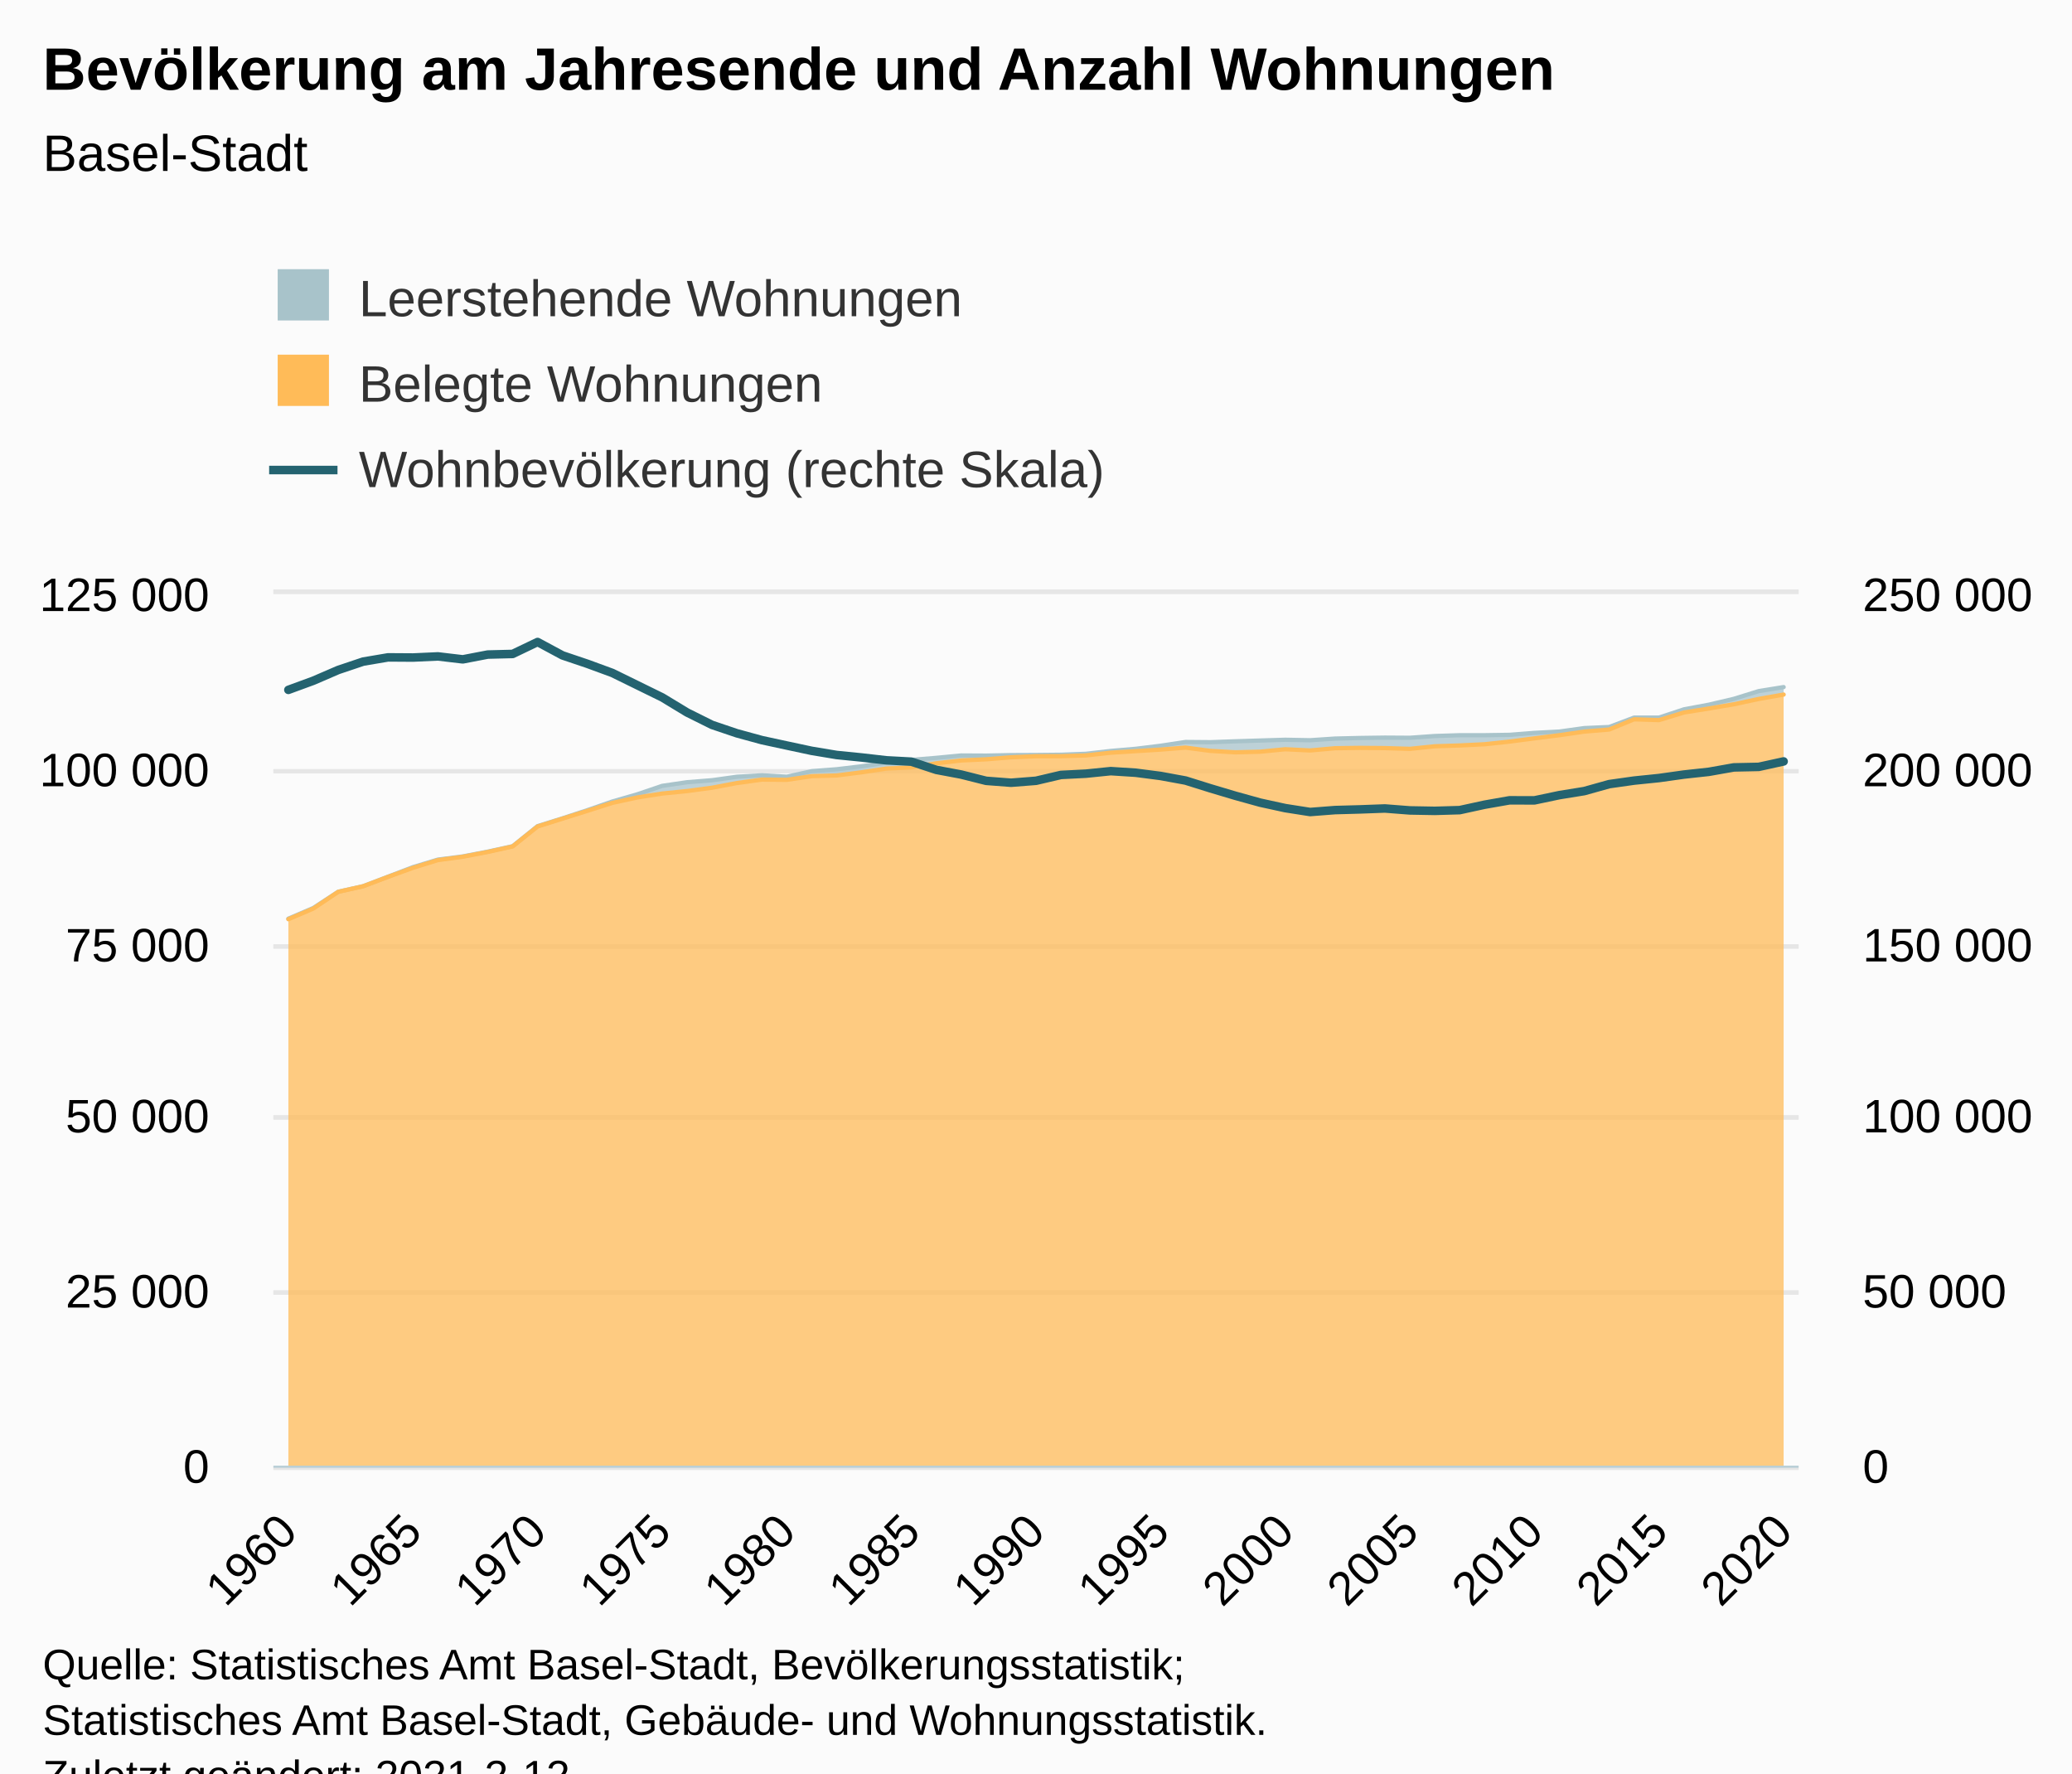
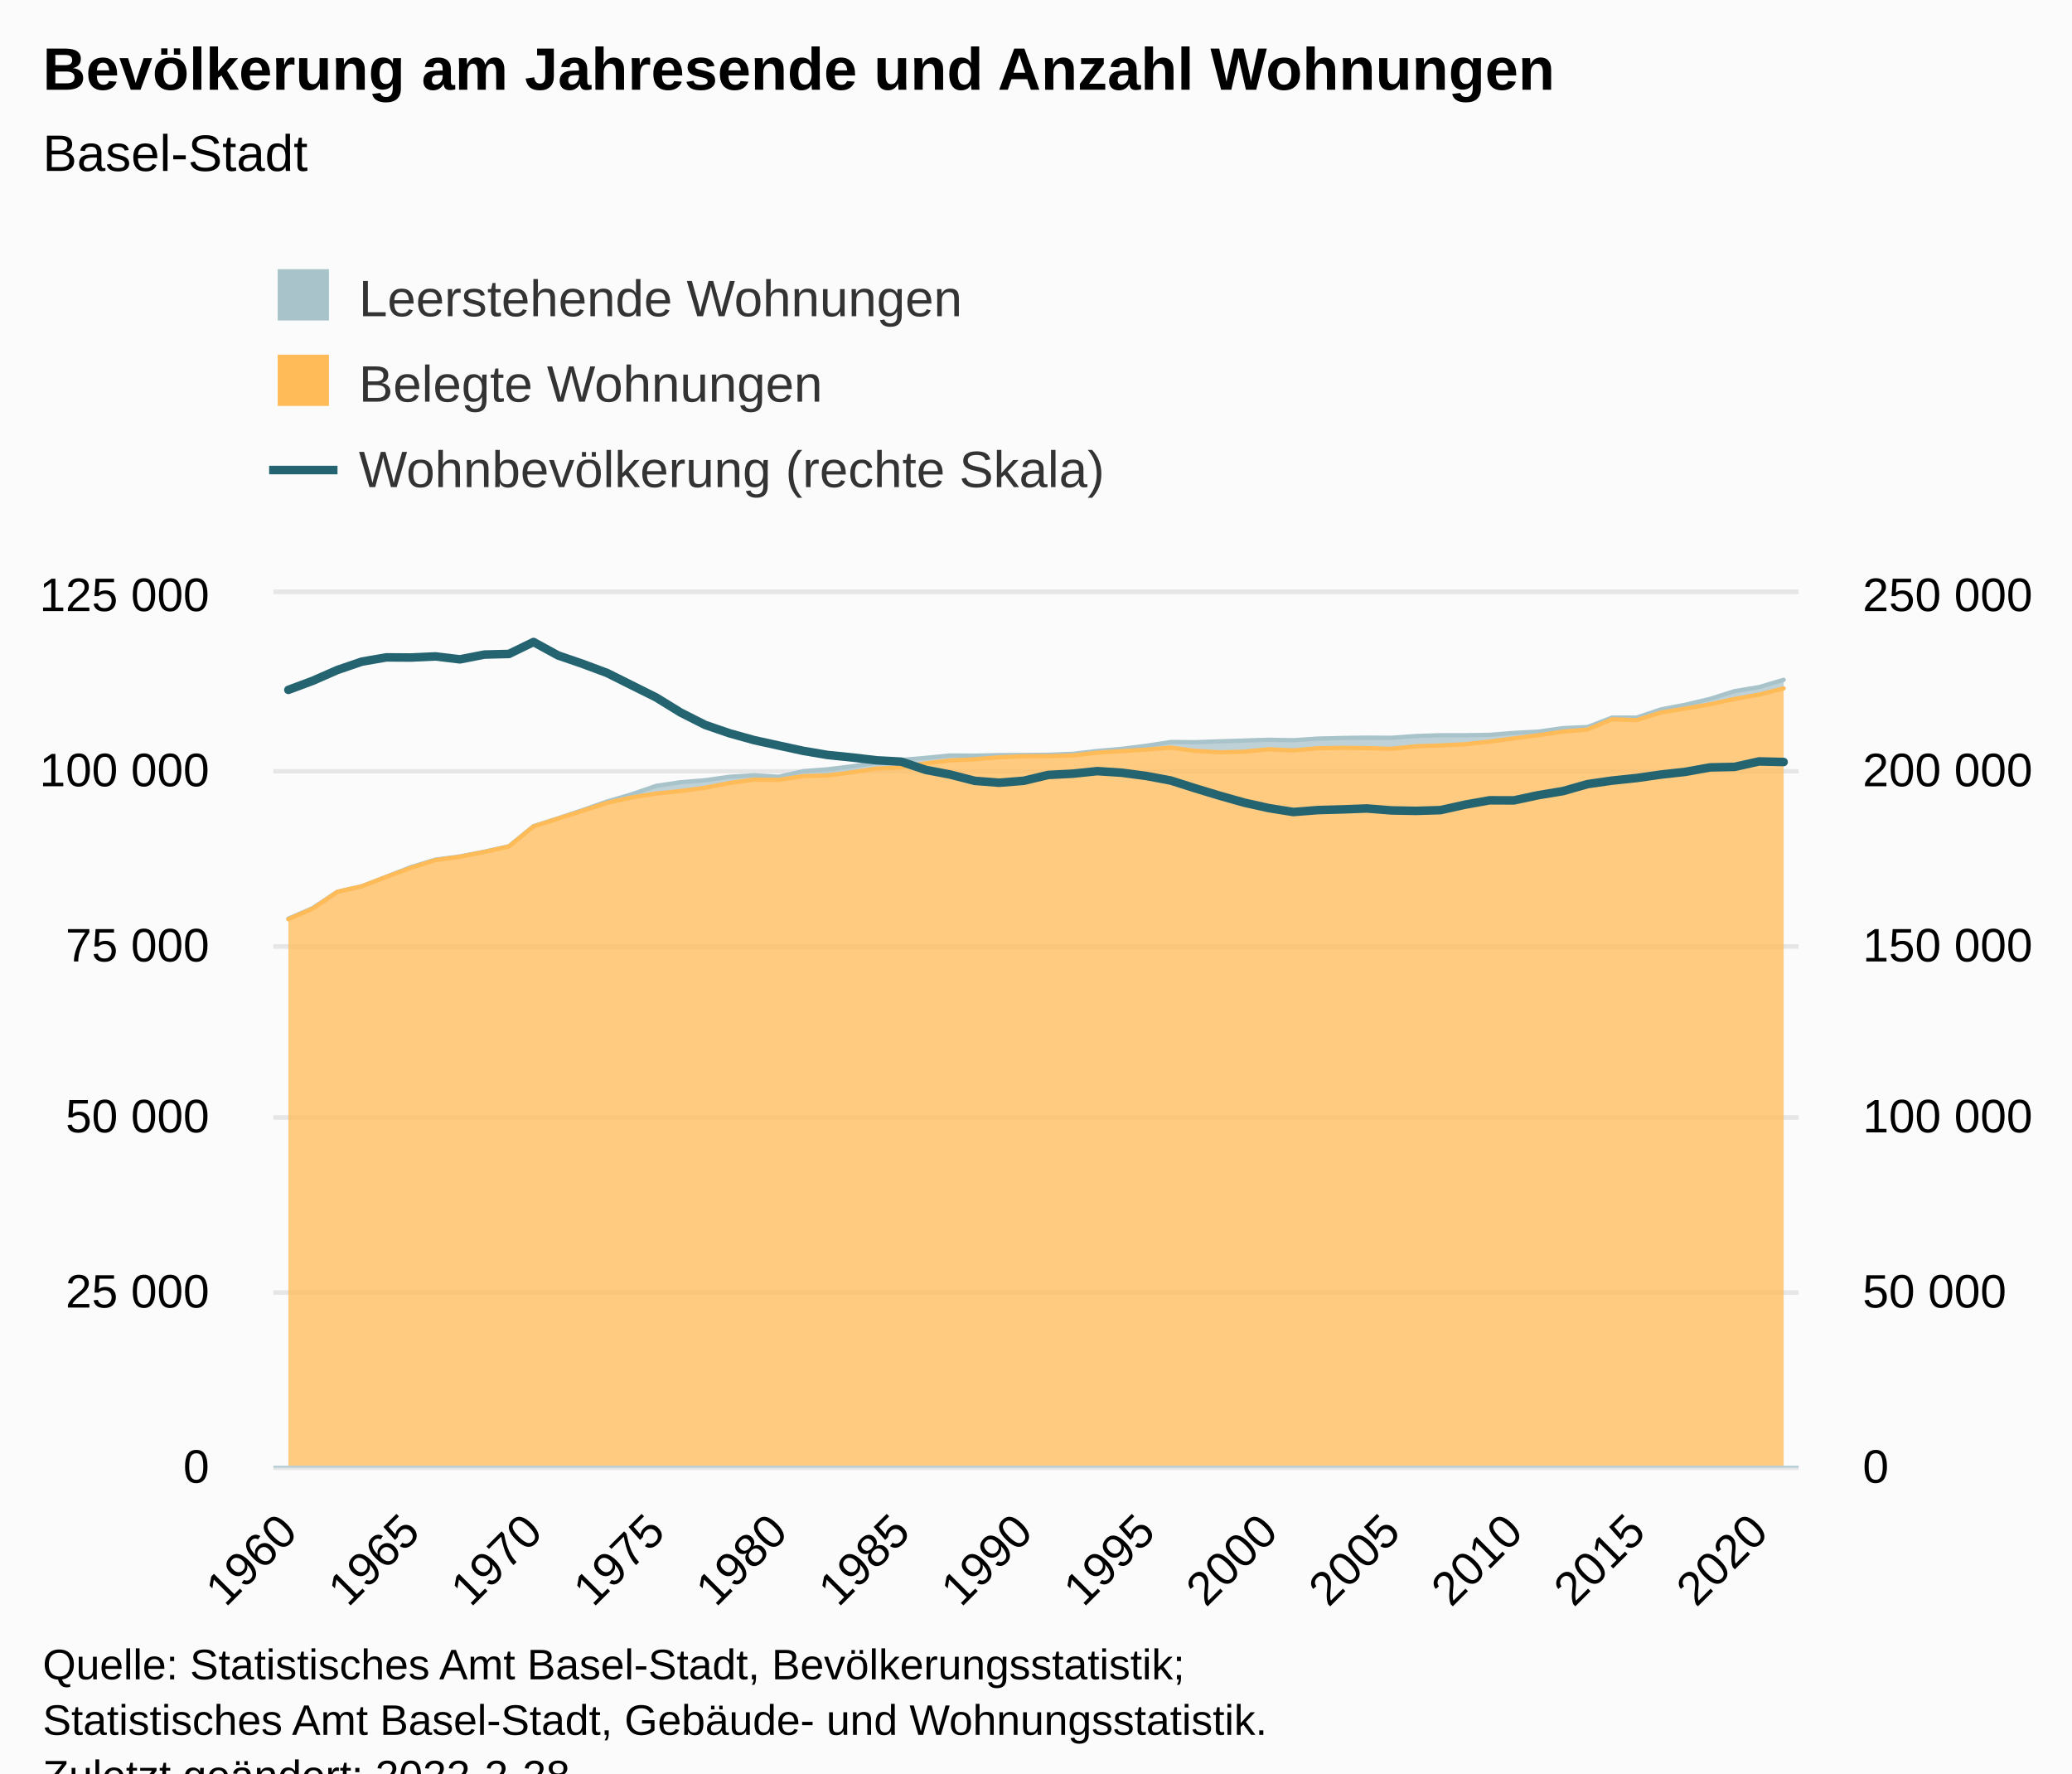
<svg xmlns="http://www.w3.org/2000/svg" version="1.1" class="highcharts-root" style="font-family:Arial;font-size:12px;" viewBox="0 0 485 415">
  <defs>
-     <clipPath id="highcharts-4iwrmv6-192-">
+     <clipPath id="highcharts-9cphc8f-195-">
      <rect x="0" y="0" width="357" height="204" fill="none" />
    </clipPath>
-     <clipPath id="highcharts-4iwrmv6-254-">
+     <clipPath id="highcharts-9cphc8f-258-">
      <rect x="0" y="0" width="357" height="204" fill="none" />
    </clipPath>
-     <clipPath id="highcharts-4iwrmv6-377-">
+     <clipPath id="highcharts-9cphc8f-383-">
      <rect x="0" y="0" width="357" height="204" fill="none" />
    </clipPath>
-     <clipPath id="highcharts-4iwrmv6-378-">
+     <clipPath id="highcharts-9cphc8f-384-">
      <rect x="64" y="139" width="357" height="204" fill="none" />
    </clipPath>
  </defs>
  <rect fill="#fbfbfb" class="highcharts-background" x="0" y="0" width="485" height="428" rx="0" ry="0" />
  <rect fill="none" class="highcharts-plot-background" x="64" y="139" width="357" height="204" />
  <g class="highcharts-pane-group" data-z-index="0" />
  <g class="highcharts-grid highcharts-xaxis-grid" data-z-index="1">
    <path fill="none" data-z-index="1" class="highcharts-grid-line" d="M 66.5 139 L 66.5 343" opacity="1" />
-     <path fill="none" data-z-index="1" class="highcharts-grid-line" d="M 96.5 139 L 96.5 343" opacity="1" />
-     <path fill="none" data-z-index="1" class="highcharts-grid-line" d="M 125.5 139 L 125.5 343" opacity="1" />
-     <path fill="none" data-z-index="1" class="highcharts-grid-line" d="M 154.5 139 L 154.5 343" opacity="1" />
-     <path fill="none" data-z-index="1" class="highcharts-grid-line" d="M 183.5 139 L 183.5 343" opacity="1" />
-     <path fill="none" data-z-index="1" class="highcharts-grid-line" d="M 212.5 139 L 212.5 343" opacity="1" />
-     <path fill="none" data-z-index="1" class="highcharts-grid-line" d="M 242.5 139 L 242.5 343" opacity="1" />
-     <path fill="none" data-z-index="1" class="highcharts-grid-line" d="M 271.5 139 L 271.5 343" opacity="1" />
-     <path fill="none" data-z-index="1" class="highcharts-grid-line" d="M 300.5 139 L 300.5 343" opacity="1" />
-     <path fill="none" data-z-index="1" class="highcharts-grid-line" d="M 329.5 139 L 329.5 343" opacity="1" />
-     <path fill="none" data-z-index="1" class="highcharts-grid-line" d="M 358.5 139 L 358.5 343" opacity="1" />
-     <path fill="none" data-z-index="1" class="highcharts-grid-line" d="M 387.5 139 L 387.5 343" opacity="1" />
-     <path fill="none" data-z-index="1" class="highcharts-grid-line" d="M 417.5 139 L 417.5 343" opacity="1" />
+     <path fill="none" data-z-index="1" class="highcharts-grid-line" d="M 95.5 139 L 95.5 343" opacity="1" />
+     <path fill="none" data-z-index="1" class="highcharts-grid-line" d="M 124.5 139 L 124.5 343" opacity="1" />
+     <path fill="none" data-z-index="1" class="highcharts-grid-line" d="M 153.5 139 L 153.5 343" opacity="1" />
+     <path fill="none" data-z-index="1" class="highcharts-grid-line" d="M 181.5 139 L 181.5 343" opacity="1" />
+     <path fill="none" data-z-index="1" class="highcharts-grid-line" d="M 210.5 139 L 210.5 343" opacity="1" />
+     <path fill="none" data-z-index="1" class="highcharts-grid-line" d="M 239.5 139 L 239.5 343" opacity="1" />
+     <path fill="none" data-z-index="1" class="highcharts-grid-line" d="M 267.5 139 L 267.5 343" opacity="1" />
+     <path fill="none" data-z-index="1" class="highcharts-grid-line" d="M 296.5 139 L 296.5 343" opacity="1" />
+     <path fill="none" data-z-index="1" class="highcharts-grid-line" d="M 325.5 139 L 325.5 343" opacity="1" />
+     <path fill="none" data-z-index="1" class="highcharts-grid-line" d="M 353.5 139 L 353.5 343" opacity="1" />
+     <path fill="none" data-z-index="1" class="highcharts-grid-line" d="M 382.5 139 L 382.5 343" opacity="1" />
+     <path fill="none" data-z-index="1" class="highcharts-grid-line" d="M 411.5 139 L 411.5 343" opacity="1" />
  </g>
  <g class="highcharts-grid highcharts-yaxis-grid" data-z-index="1">
    <path fill="none" stroke="#e6e6e6" stroke-width="1" data-z-index="1" class="highcharts-grid-line" d="M 64 343.5 L 421 343.5" opacity="1" />
    <path fill="none" stroke="#e6e6e6" stroke-width="1" data-z-index="1" class="highcharts-grid-line" d="M 64 302.5 L 421 302.5" opacity="1" />
    <path fill="none" stroke="#e6e6e6" stroke-width="1" data-z-index="1" class="highcharts-grid-line" d="M 64 261.5 L 421 261.5" opacity="1" />
    <path fill="none" stroke="#e6e6e6" stroke-width="1" data-z-index="1" class="highcharts-grid-line" d="M 64 221.5 L 421 221.5" opacity="1" />
    <path fill="none" stroke="#e6e6e6" stroke-width="1" data-z-index="1" class="highcharts-grid-line" d="M 64 180.5 L 421 180.5" opacity="1" />
    <path fill="none" stroke="#e6e6e6" stroke-width="1" data-z-index="1" class="highcharts-grid-line" d="M 64 138.5 L 421 138.5" opacity="1" />
  </g>
  <g class="highcharts-grid highcharts-yaxis-grid" data-z-index="1">
    <path fill="none" stroke="#e6e6e6" stroke-width="1" data-z-index="1" class="highcharts-grid-line" d="M 64 343.5 L 421 343.5" opacity="1" />
    <path fill="none" stroke="#e6e6e6" stroke-width="1" data-z-index="1" class="highcharts-grid-line" d="M 64 302.5 L 421 302.5" opacity="1" />
    <path fill="none" stroke="#e6e6e6" stroke-width="1" data-z-index="1" class="highcharts-grid-line" d="M 64 261.5 L 421 261.5" opacity="1" />
    <path fill="none" stroke="#e6e6e6" stroke-width="1" data-z-index="1" class="highcharts-grid-line" d="M 64 221.5 L 421 221.5" opacity="1" />
    <path fill="none" stroke="#e6e6e6" stroke-width="1" data-z-index="1" class="highcharts-grid-line" d="M 64 180.5 L 421 180.5" opacity="1" />
    <path fill="none" stroke="#e6e6e6" stroke-width="1" data-z-index="1" class="highcharts-grid-line" d="M 64 138.5 L 421 138.5" opacity="1" />
  </g>
  <rect fill="none" class="highcharts-plot-border" data-z-index="1" x="64" y="139" width="357" height="204" />
  <g class="highcharts-axis highcharts-xaxis" data-z-index="2">
    <path fill="none" class="highcharts-axis-line" stroke="#B9CFD7" stroke-width="0.5" data-z-index="7" d="M 64 343.25 L 421 343.25" />
  </g>
  <g class="highcharts-axis highcharts-yaxis" data-z-index="2">
    <path fill="none" class="highcharts-axis-line" data-z-index="7" d="M 64 139 L 64 343" />
  </g>
  <g class="highcharts-axis highcharts-yaxis" data-z-index="2">
    <path fill="none" class="highcharts-axis-line" data-z-index="7" d="M 421 139 L 421 343" />
  </g>
  <g class="highcharts-series-group" data-z-index="3">
-     <g class="highcharts-series highcharts-series-0 highcharts-area-series" data-z-index="0.1" opacity="1" transform="translate(64,139) scale(1 1)" clip-path="url(#highcharts-4iwrmv6-254-)">
-       <path fill="rgb(168,195,202)" fill-opacity="0.75" d="M 3.5 75.992 L 9.333 73.494 L 15.167 69.69 L 21 68.395 L 26.833 66.163 L 32.667 63.929 L 38.5 62.169 L 44.333 61.424 L 50.167 60.307 L 56 59.033 L 61.833 54.334 L 67.667 52.508 L 73.5 50.595 L 79.333 48.572 L 85.167 46.891 L 91 44.911 L 96.833 44.057 L 102.667 43.592 L 108.5 42.778 L 114.333 42.439 L 120.167 42.77 L 126 41.472 L 131.833 41.025 L 137.667 40.333 L 143.5 39.499 L 149.333 38.838 L 155.167 38.355 L 161 37.8 L 166.833 37.831 L 172.667 37.716 L 178.5 37.689 L 184.333 37.631 L 190.167 37.409 L 196 36.741 L 201.833 36.239 L 207.667 35.525 L 213.5 34.641 L 219.333 34.69 L 225.167 34.483 L 231 34.3 L 236.833 34.122 L 242.667 34.233 L 248.5 33.843 L 254.333 33.704 L 260.167 33.621 L 266 33.658 L 271.833 33.247 L 277.667 33.061 L 283.5 33.059 L 289.333 32.97 L 295.167 32.513 L 301 32.206 L 306.833 31.393 L 312.667 31.137 L 318.5 28.935 L 324.333 28.935 L 330.167 27.005 L 336 25.916 L 341.833 24.547 L 347.667 22.737 L 353.5 21.795 L 353.5 23.546 L 347.667 24.571 L 341.833 25.823 L 336 26.807 L 330.167 27.742 L 324.333 29.525 L 318.5 29.335 L 312.667 31.726 L 306.833 32.209 L 301 33.058 L 295.167 33.791 L 289.333 34.551 L 283.5 35.171 L 277.667 35.457 L 271.833 35.648 L 266 36.247 L 260.167 36.072 L 254.333 36.022 L 248.5 36.1 L 242.667 36.625 L 236.833 36.341 L 231 36.914 L 225.167 37.058 L 219.333 36.728 L 213.5 35.953 L 207.667 36.423 L 201.833 36.789 L 196 37.146 L 190.167 37.792 L 184.333 37.96 L 178.5 37.975 L 172.667 38.22 L 166.833 38.698 L 161 38.964 L 155.167 39.627 L 149.333 40.596 L 143.5 40.859 L 137.667 41.737 L 131.833 42.481 L 126 42.639 L 120.167 43.499 L 114.333 43.444 L 108.5 44.245 L 102.667 45.348 L 96.833 46.127 L 91 46.708 L 85.167 47.627 L 79.333 48.891 L 73.5 50.754 L 67.667 52.583 L 61.833 54.416 L 56 59.082 L 50.167 60.376 L 44.333 61.494 L 38.5 62.28 L 32.667 64.089 L 26.833 66.209 L 21 68.402 L 15.167 69.709 L 9.333 73.621 L 3.5 76.115" class="highcharts-area" data-z-index="0" />
-       <path fill="none" d="M 3.5 75.992 L 9.333 73.494 L 15.167 69.69 L 21 68.395 L 26.833 66.163 L 32.667 63.929 L 38.5 62.169 L 44.333 61.424 L 50.167 60.307 L 56 59.033 L 61.833 54.334 L 67.667 52.508 L 73.5 50.595 L 79.333 48.572 L 85.167 46.891 L 91 44.911 L 96.833 44.057 L 102.667 43.592 L 108.5 42.778 L 114.333 42.439 L 120.167 42.77 L 126 41.472 L 131.833 41.025 L 137.667 40.333 L 143.5 39.499 L 149.333 38.838 L 155.167 38.355 L 161 37.8 L 166.833 37.831 L 172.667 37.716 L 178.5 37.689 L 184.333 37.631 L 190.167 37.409 L 196 36.741 L 201.833 36.239 L 207.667 35.525 L 213.5 34.641 L 219.333 34.69 L 225.167 34.483 L 231 34.3 L 236.833 34.122 L 242.667 34.233 L 248.5 33.843 L 254.333 33.704 L 260.167 33.621 L 266 33.658 L 271.833 33.247 L 277.667 33.061 L 283.5 33.059 L 289.333 32.97 L 295.167 32.513 L 301 32.206 L 306.833 31.393 L 312.667 31.137 L 318.5 28.935 L 324.333 28.935 L 330.167 27.005 L 336 25.916 L 341.833 24.547 L 347.667 22.737 L 353.5 21.795" class="highcharts-graph" data-z-index="1" stroke="#A8C3CA" stroke-width="1" stroke-linejoin="round" stroke-linecap="round" />
+     <g class="highcharts-series highcharts-series-0 highcharts-area-series" data-z-index="0.1" opacity="1" transform="translate(64,139) scale(1 1)" clip-path="url(#highcharts-9cphc8f-258-)">
+       <path fill="rgb(168,195,202)" fill-opacity="0.75" d="M 3.5 75.992 L 9.238 73.494 L 14.975 69.69 L 20.713 68.395 L 26.451 66.163 L 32.189 63.929 L 37.926 62.169 L 43.664 61.424 L 49.402 60.307 L 55.139 59.033 L 60.877 54.334 L 66.615 52.508 L 72.352 50.595 L 78.09 48.572 L 83.828 46.891 L 89.566 44.911 L 95.303 44.057 L 101.041 43.592 L 106.779 42.778 L 112.516 42.439 L 118.254 42.77 L 123.992 41.472 L 129.73 41.025 L 135.467 40.333 L 141.205 39.499 L 146.943 38.838 L 152.68 38.355 L 158.418 37.8 L 164.156 37.831 L 169.893 37.716 L 175.631 37.689 L 181.369 37.631 L 187.107 37.409 L 192.844 36.741 L 198.582 36.239 L 204.32 35.525 L 210.057 34.641 L 215.795 34.69 L 221.533 34.483 L 227.27 34.3 L 233.008 34.122 L 238.746 34.233 L 244.484 33.843 L 250.221 33.704 L 255.959 33.621 L 261.697 33.658 L 267.434 33.247 L 273.172 33.061 L 278.91 33.059 L 284.648 32.97 L 290.385 32.513 L 296.123 32.206 L 301.861 31.393 L 307.598 31.137 L 313.336 28.935 L 319.074 28.935 L 324.811 27.005 L 330.549 25.916 L 336.287 24.547 L 342.025 22.737 L 347.762 21.795 L 353.5 20.092 L 353.5 22.107 L 347.762 23.546 L 342.025 24.571 L 336.287 25.823 L 330.549 26.807 L 324.811 27.742 L 319.074 29.525 L 313.336 29.335 L 307.598 31.726 L 301.861 32.209 L 296.123 33.058 L 290.385 33.791 L 284.648 34.551 L 278.91 35.171 L 273.172 35.457 L 267.434 35.648 L 261.697 36.247 L 255.959 36.072 L 250.221 36.022 L 244.484 36.1 L 238.746 36.625 L 233.008 36.341 L 227.27 36.914 L 221.533 37.058 L 215.795 36.728 L 210.057 35.953 L 204.32 36.423 L 198.582 36.789 L 192.844 37.146 L 187.107 37.792 L 181.369 37.96 L 175.631 37.975 L 169.893 38.22 L 164.156 38.698 L 158.418 38.964 L 152.68 39.627 L 146.943 40.596 L 141.205 40.859 L 135.467 41.737 L 129.73 42.481 L 123.992 42.639 L 118.254 43.499 L 112.516 43.444 L 106.779 44.245 L 101.041 45.348 L 95.303 46.127 L 89.566 46.708 L 83.828 47.627 L 78.09 48.891 L 72.352 50.754 L 66.615 52.583 L 60.877 54.416 L 55.139 59.082 L 49.402 60.376 L 43.664 61.494 L 37.926 62.28 L 32.189 64.089 L 26.451 66.209 L 20.713 68.402 L 14.975 69.709 L 9.238 73.621 L 3.5 76.115" class="highcharts-area" data-z-index="0" />
+       <path fill="none" d="M 3.5 75.992 L 9.238 73.494 L 14.975 69.69 L 20.713 68.395 L 26.451 66.163 L 32.189 63.929 L 37.926 62.169 L 43.664 61.424 L 49.402 60.307 L 55.139 59.033 L 60.877 54.334 L 66.615 52.508 L 72.352 50.595 L 78.09 48.572 L 83.828 46.891 L 89.566 44.911 L 95.303 44.057 L 101.041 43.592 L 106.779 42.778 L 112.516 42.439 L 118.254 42.77 L 123.992 41.472 L 129.73 41.025 L 135.467 40.333 L 141.205 39.499 L 146.943 38.838 L 152.68 38.355 L 158.418 37.8 L 164.156 37.831 L 169.893 37.716 L 175.631 37.689 L 181.369 37.631 L 187.107 37.409 L 192.844 36.741 L 198.582 36.239 L 204.32 35.525 L 210.057 34.641 L 215.795 34.69 L 221.533 34.483 L 227.27 34.3 L 233.008 34.122 L 238.746 34.233 L 244.484 33.843 L 250.221 33.704 L 255.959 33.621 L 261.697 33.658 L 267.434 33.247 L 273.172 33.061 L 278.91 33.059 L 284.648 32.97 L 290.385 32.513 L 296.123 32.206 L 301.861 31.393 L 307.598 31.137 L 313.336 28.935 L 319.074 28.935 L 324.811 27.005 L 330.549 25.916 L 336.287 24.547 L 342.025 22.737 L 347.762 21.795 L 353.5 20.092" class="highcharts-graph" data-z-index="1" stroke="#A8C3CA" stroke-width="1" stroke-linejoin="round" stroke-linecap="round" />
    </g>
    <g class="highcharts-markers highcharts-series-0 highcharts-area-series" data-z-index="0.1" opacity="1" transform="translate(64,139) scale(1 1)" clip-path="none" />
-     <g class="highcharts-series highcharts-series-1 highcharts-area-series" data-z-index="0.1" opacity="1" transform="translate(64,139) scale(1 1)" clip-path="url(#highcharts-4iwrmv6-254-)">
-       <path fill="rgb(255,187,88)" fill-opacity="0.75" d="M 3.5 76.115 L 9.333 73.621 L 15.167 69.709 L 21 68.402 L 26.833 66.209 L 32.667 64.089 L 38.5 62.28 L 44.333 61.494 L 50.167 60.376 L 56 59.082 L 61.833 54.416 L 67.667 52.583 L 73.5 50.754 L 79.333 48.891 L 85.167 47.627 L 91 46.708 L 96.833 46.127 L 102.667 45.348 L 108.5 44.245 L 114.333 43.444 L 120.167 43.499 L 126 42.639 L 131.833 42.481 L 137.667 41.737 L 143.5 40.859 L 149.333 40.596 L 155.167 39.627 L 161 38.964 L 166.833 38.698 L 172.667 38.22 L 178.5 37.975 L 184.333 37.96 L 190.167 37.792 L 196 37.146 L 201.833 36.789 L 207.667 36.423 L 213.5 35.953 L 219.333 36.728 L 225.167 37.058 L 231 36.914 L 236.833 36.341 L 242.667 36.625 L 248.5 36.1 L 254.333 36.022 L 260.167 36.072 L 266 36.247 L 271.833 35.648 L 277.667 35.457 L 283.5 35.171 L 289.333 34.551 L 295.167 33.791 L 301 33.058 L 306.833 32.209 L 312.667 31.726 L 318.5 29.335 L 324.333 29.525 L 330.167 27.742 L 336 26.807 L 341.833 25.823 L 347.667 24.571 L 353.5 23.546 L 353.5 204 L 347.667 204 L 341.833 204 L 336 204 L 330.167 204 L 324.333 204 L 318.5 204 L 312.667 204 L 306.833 204 L 301 204 L 295.167 204 L 289.333 204 L 283.5 204 L 277.667 204 L 271.833 204 L 266 204 L 260.167 204 L 254.333 204 L 248.5 204 L 242.667 204 L 236.833 204 L 231 204 L 225.167 204 L 219.333 204 L 213.5 204 L 207.667 204 L 201.833 204 L 196 204 L 190.167 204 L 184.333 204 L 178.5 204 L 172.667 204 L 166.833 204 L 161 204 L 155.167 204 L 149.333 204 L 143.5 204 L 137.667 204 L 131.833 204 L 126 204 L 120.167 204 L 114.333 204 L 108.5 204 L 102.667 204 L 96.833 204 L 91 204 L 85.167 204 L 79.333 204 L 73.5 204 L 67.667 204 L 61.833 204 L 56 204 L 50.167 204 L 44.333 204 L 38.5 204 L 32.667 204 L 26.833 204 L 21 204 L 15.167 204 L 9.333 204 L 3.5 204" class="highcharts-area" data-z-index="0" />
-       <path fill="none" d="M 3.5 76.115 L 9.333 73.621 L 15.167 69.709 L 21 68.402 L 26.833 66.209 L 32.667 64.089 L 38.5 62.28 L 44.333 61.494 L 50.167 60.376 L 56 59.082 L 61.833 54.416 L 67.667 52.583 L 73.5 50.754 L 79.333 48.891 L 85.167 47.627 L 91 46.708 L 96.833 46.127 L 102.667 45.348 L 108.5 44.245 L 114.333 43.444 L 120.167 43.499 L 126 42.639 L 131.833 42.481 L 137.667 41.737 L 143.5 40.859 L 149.333 40.596 L 155.167 39.627 L 161 38.964 L 166.833 38.698 L 172.667 38.22 L 178.5 37.975 L 184.333 37.96 L 190.167 37.792 L 196 37.146 L 201.833 36.789 L 207.667 36.423 L 213.5 35.953 L 219.333 36.728 L 225.167 37.058 L 231 36.914 L 236.833 36.341 L 242.667 36.625 L 248.5 36.1 L 254.333 36.022 L 260.167 36.072 L 266 36.247 L 271.833 35.648 L 277.667 35.457 L 283.5 35.171 L 289.333 34.551 L 295.167 33.791 L 301 33.058 L 306.833 32.209 L 312.667 31.726 L 318.5 29.335 L 324.333 29.525 L 330.167 27.742 L 336 26.807 L 341.833 25.823 L 347.667 24.571 L 353.5 23.546" class="highcharts-graph" data-z-index="1" stroke="#FFBB58" stroke-width="1" stroke-linejoin="round" stroke-linecap="round" />
+     <g class="highcharts-series highcharts-series-1 highcharts-area-series" data-z-index="0.1" opacity="1" transform="translate(64,139) scale(1 1)" clip-path="url(#highcharts-9cphc8f-258-)">
+       <path fill="rgb(255,187,88)" fill-opacity="0.75" d="M 3.5 76.115 L 9.238 73.621 L 14.975 69.709 L 20.713 68.402 L 26.451 66.209 L 32.189 64.089 L 37.926 62.28 L 43.664 61.494 L 49.402 60.376 L 55.139 59.082 L 60.877 54.416 L 66.615 52.583 L 72.352 50.754 L 78.09 48.891 L 83.828 47.627 L 89.566 46.708 L 95.303 46.127 L 101.041 45.348 L 106.779 44.245 L 112.516 43.444 L 118.254 43.499 L 123.992 42.639 L 129.73 42.481 L 135.467 41.737 L 141.205 40.859 L 146.943 40.596 L 152.68 39.627 L 158.418 38.964 L 164.156 38.698 L 169.893 38.22 L 175.631 37.975 L 181.369 37.96 L 187.107 37.792 L 192.844 37.146 L 198.582 36.789 L 204.32 36.423 L 210.057 35.953 L 215.795 36.728 L 221.533 37.058 L 227.27 36.914 L 233.008 36.341 L 238.746 36.625 L 244.484 36.1 L 250.221 36.022 L 255.959 36.072 L 261.697 36.247 L 267.434 35.648 L 273.172 35.457 L 278.91 35.171 L 284.648 34.551 L 290.385 33.791 L 296.123 33.058 L 301.861 32.209 L 307.598 31.726 L 313.336 29.335 L 319.074 29.525 L 324.811 27.742 L 330.549 26.807 L 336.287 25.823 L 342.025 24.571 L 347.762 23.546 L 353.5 22.107 L 353.5 204 L 347.762 204 L 342.025 204 L 336.287 204 L 330.549 204 L 324.811 204 L 319.074 204 L 313.336 204 L 307.598 204 L 301.861 204 L 296.123 204 L 290.385 204 L 284.648 204 L 278.91 204 L 273.172 204 L 267.434 204 L 261.697 204 L 255.959 204 L 250.221 204 L 244.484 204 L 238.746 204 L 233.008 204 L 227.27 204 L 221.533 204 L 215.795 204 L 210.057 204 L 204.32 204 L 198.582 204 L 192.844 204 L 187.107 204 L 181.369 204 L 175.631 204 L 169.893 204 L 164.156 204 L 158.418 204 L 152.68 204 L 146.943 204 L 141.205 204 L 135.467 204 L 129.73 204 L 123.992 204 L 118.254 204 L 112.516 204 L 106.779 204 L 101.041 204 L 95.303 204 L 89.566 204 L 83.828 204 L 78.09 204 L 72.352 204 L 66.615 204 L 60.877 204 L 55.139 204 L 49.402 204 L 43.664 204 L 37.926 204 L 32.189 204 L 26.451 204 L 20.713 204 L 14.975 204 L 9.238 204 L 3.5 204" class="highcharts-area" data-z-index="0" />
+       <path fill="none" d="M 3.5 76.115 L 9.238 73.621 L 14.975 69.709 L 20.713 68.402 L 26.451 66.209 L 32.189 64.089 L 37.926 62.28 L 43.664 61.494 L 49.402 60.376 L 55.139 59.082 L 60.877 54.416 L 66.615 52.583 L 72.352 50.754 L 78.09 48.891 L 83.828 47.627 L 89.566 46.708 L 95.303 46.127 L 101.041 45.348 L 106.779 44.245 L 112.516 43.444 L 118.254 43.499 L 123.992 42.639 L 129.73 42.481 L 135.467 41.737 L 141.205 40.859 L 146.943 40.596 L 152.68 39.627 L 158.418 38.964 L 164.156 38.698 L 169.893 38.22 L 175.631 37.975 L 181.369 37.96 L 187.107 37.792 L 192.844 37.146 L 198.582 36.789 L 204.32 36.423 L 210.057 35.953 L 215.795 36.728 L 221.533 37.058 L 227.27 36.914 L 233.008 36.341 L 238.746 36.625 L 244.484 36.1 L 250.221 36.022 L 255.959 36.072 L 261.697 36.247 L 267.434 35.648 L 273.172 35.457 L 278.91 35.171 L 284.648 34.551 L 290.385 33.791 L 296.123 33.058 L 301.861 32.209 L 307.598 31.726 L 313.336 29.335 L 319.074 29.525 L 324.811 27.742 L 330.549 26.807 L 336.287 25.823 L 342.025 24.571 L 347.762 23.546 L 353.5 22.107" class="highcharts-graph" data-z-index="1" stroke="#FFBB58" stroke-width="1" stroke-linejoin="round" stroke-linecap="round" />
    </g>
    <g class="highcharts-markers highcharts-series-1 highcharts-area-series" data-z-index="0.1" opacity="1" transform="translate(64,139) scale(1 1)" clip-path="none" />
-     <g class="highcharts-series highcharts-series-2 highcharts-line-series" data-z-index="0.1" opacity="1" transform="translate(64,139) scale(1 1)" clip-path="url(#highcharts-4iwrmv6-377-)">
-       <path fill="none" d="M 3.5 22.449 L 9.333 20.309 L 15.167 17.793 L 21 15.831 L 26.833 14.843 L 32.667 14.881 L 38.5 14.614 L 44.333 15.304 L 50.167 14.185 L 56 14.039 L 61.833 11.245 L 67.667 14.379 L 73.5 16.348 L 79.333 18.488 L 85.167 21.349 L 91 24.207 L 96.833 27.741 L 102.667 30.644 L 108.5 32.614 L 114.333 34.208 L 120.167 35.469 L 126 36.715 L 131.833 37.684 L 137.667 38.267 L 143.5 38.933 L 149.333 39.247 L 155.167 41.169 L 161 42.266 L 166.833 43.734 L 172.667 44.179 L 178.5 43.722 L 184.333 42.355 L 190.167 42.06 L 196 41.464 L 201.833 41.837 L 207.667 42.594 L 213.5 43.665 L 219.333 45.49 L 225.167 47.229 L 231 48.845 L 236.833 50.118 L 242.667 51.033 L 248.5 50.58 L 254.333 50.418 L 260.167 50.203 L 266 50.657 L 271.833 50.762 L 277.667 50.592 L 283.5 49.322 L 289.333 48.295 L 295.167 48.308 L 301 47.08 L 306.833 46.137 L 312.667 44.505 L 318.5 43.68 L 324.333 43.082 L 330.167 42.264 L 336 41.626 L 341.833 40.591 L 347.667 40.468 L 353.5 39.192" class="highcharts-graph" data-z-index="1" stroke="#246370" stroke-width="2" stroke-linejoin="round" stroke-linecap="round" />
+     <g class="highcharts-series highcharts-series-2 highcharts-line-series" data-z-index="0.1" opacity="1" transform="translate(64,139) scale(1 1)" clip-path="url(#highcharts-9cphc8f-383-)">
+       <path fill="none" d="M 3.5 22.449 L 9.238 20.309 L 14.975 17.793 L 20.713 15.831 L 26.451 14.843 L 32.189 14.881 L 37.926 14.614 L 43.664 15.304 L 49.402 14.185 L 55.139 14.039 L 60.877 11.245 L 66.615 14.379 L 72.352 16.348 L 78.09 18.488 L 83.828 21.349 L 89.566 24.207 L 95.303 27.741 L 101.041 30.644 L 106.779 32.614 L 112.516 34.208 L 118.254 35.469 L 123.992 36.715 L 129.73 37.684 L 135.467 38.267 L 141.205 38.933 L 146.943 39.247 L 152.68 41.169 L 158.418 42.266 L 164.156 43.734 L 169.893 44.179 L 175.631 43.722 L 181.369 42.355 L 187.107 42.06 L 192.844 41.464 L 198.582 41.837 L 204.32 42.594 L 210.057 43.665 L 215.795 45.49 L 221.533 47.229 L 227.27 48.845 L 233.008 50.118 L 238.746 51.033 L 244.484 50.58 L 250.221 50.418 L 255.959 50.203 L 261.697 50.657 L 267.434 50.762 L 273.172 50.592 L 278.91 49.322 L 284.648 48.295 L 290.385 48.308 L 296.123 47.08 L 301.861 46.137 L 307.598 44.505 L 313.336 43.68 L 319.074 43.082 L 324.811 42.264 L 330.549 41.626 L 336.287 40.591 L 342.025 40.468 L 347.762 39.192 L 353.5 39.327" class="highcharts-graph" data-z-index="1" stroke="#246370" stroke-width="2" stroke-linejoin="round" stroke-linecap="round" />
    </g>
    <g class="highcharts-markers highcharts-series-2 highcharts-line-series" data-z-index="0.1" opacity="1" transform="translate(64,139) scale(1 1)" clip-path="none" />
  </g>
  <text x="10" text-anchor="start" class="highcharts-title" data-z-index="4" style="color:#000000;font-size:14px;font-weight:bold;fill:#000000;" y="21">
    <tspan>Bevölkerung am Jahresende und Anzahl Wohnungen</tspan>
  </text>
  <text x="10" text-anchor="start" class="highcharts-subtitle" data-z-index="4" style="color:#000000;font-size:12px;font-weight:normal;fill:#000000;" y="40">
    <tspan>Basel-Stadt</tspan>
  </text>
  <text x="10" text-anchor="start" class="highcharts-caption" data-z-index="4" style="color:#666666;fill:#666666;" y="390" />
  <g class="highcharts-legend" data-z-index="7" transform="translate(55,56)">
    <rect fill="none" class="highcharts-legend-box" rx="0" ry="0" x="0" y="0" width="496" height="71" visibility="visible" />
    <g data-z-index="1">
      <g>
        <g class="highcharts-legend-item highcharts-area-series highcharts-color-undefined highcharts-series-0" data-z-index="1" transform="translate(8,3)">
          <text x="21" style="color:#333333;cursor:pointer;font-size:12px;font-weight:normal;fill:#333333;" text-anchor="start" data-z-index="2" y="15">
            <tspan>Leerstehende Wohnungen</tspan>
          </text>
          <rect x="2" y="4" width="12" height="12" fill="#A8C3CA" class="highcharts-point" data-z-index="3" />
        </g>
        <g class="highcharts-legend-item highcharts-area-series highcharts-color-undefined highcharts-series-1" data-z-index="1" transform="translate(8,23)">
          <text x="21" y="15" style="color:#333333;cursor:pointer;font-size:12px;font-weight:normal;fill:#333333;" text-anchor="start" data-z-index="2">
            <tspan>Belegte Wohnungen</tspan>
          </text>
          <rect x="2" y="4" width="12" height="12" fill="#FFBB58" class="highcharts-point" data-z-index="3" />
        </g>
        <g class="highcharts-legend-item highcharts-line-series highcharts-color-undefined highcharts-series-2" data-z-index="1" transform="translate(8,43)">
          <path fill="none" d="M 0 11 L 16 11" class="highcharts-graph" stroke="#246370" stroke-width="2" />
          <text x="21" y="15" style="color:#333333;cursor:pointer;font-size:12px;font-weight:normal;fill:#333333;" text-anchor="start" data-z-index="2">
            <tspan>Wohnbevölkerung (rechte Skala)</tspan>
          </text>
        </g>
      </g>
    </g>
  </g>
  <g class="highcharts-axis-labels highcharts-xaxis-labels" data-z-index="7">
    <text x="70.093" style="color:#000000;cursor:default;font-size:11px;fill:#000000;" text-anchor="end" transform="translate(0,0) rotate(-45 70.09272 359)" y="359" opacity="1">1960</text>
-     <text x="99.259" style="color:#000000;cursor:default;font-size:11px;fill:#000000;" text-anchor="end" transform="translate(0,0) rotate(-45 99.25939 359)" y="359" opacity="1">1965</text>
-     <text x="128.426" style="color:#000000;cursor:default;font-size:11px;fill:#000000;" text-anchor="end" transform="translate(0,0) rotate(-45 128.4261 359)" y="359" opacity="1">1970</text>
-     <text x="157.593" style="color:#000000;cursor:default;font-size:11px;fill:#000000;" text-anchor="end" transform="translate(0,0) rotate(-45 157.5927 359)" y="359" opacity="1">1975</text>
-     <text x="186.759" style="color:#000000;cursor:default;font-size:11px;fill:#000000;" text-anchor="end" transform="translate(0,0) rotate(-45 186.7594 359)" y="359" opacity="1">1980</text>
-     <text x="215.926" style="color:#000000;cursor:default;font-size:11px;fill:#000000;" text-anchor="end" transform="translate(0,0) rotate(-45 215.9261 359)" y="359" opacity="1">1985</text>
-     <text x="245.093" style="color:#000000;cursor:default;font-size:11px;fill:#000000;" text-anchor="end" transform="translate(0,0) rotate(-45 245.0927 359)" y="359" opacity="1">1990</text>
-     <text x="274.259" style="color:#000000;cursor:default;font-size:11px;fill:#000000;" text-anchor="end" transform="translate(0,0) rotate(-45 274.2594 359)" y="359" opacity="1">1995</text>
-     <text x="303.426" style="color:#000000;cursor:default;font-size:11px;fill:#000000;" text-anchor="end" transform="translate(0,0) rotate(-45 303.4261 359)" y="359" opacity="1">2000</text>
-     <text x="332.593" style="color:#000000;cursor:default;font-size:11px;fill:#000000;" text-anchor="end" transform="translate(0,0) rotate(-45 332.5927 359)" y="359" opacity="1">2005</text>
-     <text x="361.759" style="color:#000000;cursor:default;font-size:11px;fill:#000000;" text-anchor="end" transform="translate(0,0) rotate(-45 361.7594 359)" y="359" opacity="1">2010</text>
-     <text x="390.926" style="color:#000000;cursor:default;font-size:11px;fill:#000000;" text-anchor="end" transform="translate(0,0) rotate(-45 390.9261 359)" y="359" opacity="1">2015</text>
-     <text x="420.093" style="color:#000000;cursor:default;font-size:11px;fill:#000000;" text-anchor="end" transform="translate(0,0) rotate(-45 420.0927 359)" y="359" opacity="1">2020</text>
+     <text x="98.781" style="color:#000000;cursor:default;font-size:11px;fill:#000000;" text-anchor="end" transform="translate(0,0) rotate(-45 98.78125 359)" y="359" opacity="1">1965</text>
+     <text x="127.47" style="color:#000000;cursor:default;font-size:11px;fill:#000000;" text-anchor="end" transform="translate(0,0) rotate(-45 127.4698 359)" y="359" opacity="1">1970</text>
+     <text x="156.158" style="color:#000000;cursor:default;font-size:11px;fill:#000000;" text-anchor="end" transform="translate(0,0) rotate(-45 156.1583 359)" y="359" opacity="1">1975</text>
+     <text x="184.847" style="color:#000000;cursor:default;font-size:11px;fill:#000000;" text-anchor="end" transform="translate(0,0) rotate(-45 184.8468 359)" y="359" opacity="1">1980</text>
+     <text x="213.535" style="color:#000000;cursor:default;font-size:11px;fill:#000000;" text-anchor="end" transform="translate(0,0) rotate(-45 213.5353 359)" y="359" opacity="1">1985</text>
+     <text x="242.224" style="color:#000000;cursor:default;font-size:11px;fill:#000000;" text-anchor="end" transform="translate(0,0) rotate(-45 242.2239 359)" y="359" opacity="1">1990</text>
+     <text x="270.912" style="color:#000000;cursor:default;font-size:11px;fill:#000000;" text-anchor="end" transform="translate(0,0) rotate(-45 270.9124 359)" y="359" opacity="1">1995</text>
+     <text x="299.601" style="color:#000000;cursor:default;font-size:11px;fill:#000000;" text-anchor="end" transform="translate(0,0) rotate(-45 299.6009 359)" y="359" opacity="1">2000</text>
+     <text x="328.289" style="color:#000000;cursor:default;font-size:11px;fill:#000000;" text-anchor="end" transform="translate(0,0) rotate(-45 328.2894 359)" y="359" opacity="1">2005</text>
+     <text x="356.978" style="color:#000000;cursor:default;font-size:11px;fill:#000000;" text-anchor="end" transform="translate(0,0) rotate(-45 356.978 359)" y="359" opacity="1">2010</text>
+     <text x="385.666" style="color:#000000;cursor:default;font-size:11px;fill:#000000;" text-anchor="end" transform="translate(0,0) rotate(-45 385.6665 359)" y="359" opacity="1">2015</text>
+     <text x="414.355" style="color:#000000;cursor:default;font-size:11px;fill:#000000;" text-anchor="end" transform="translate(0,0) rotate(-45 414.355 359)" y="359" opacity="1">2020</text>
  </g>
  <g class="highcharts-axis-labels highcharts-yaxis-labels" data-z-index="7">
    <text x="49" style="color:black;cursor:default;font-size:11px;fill:black;" text-anchor="end" transform="translate(0,0)" y="347" opacity="1">0</text>
    <text x="49" style="color:black;cursor:default;font-size:11px;fill:black;" text-anchor="end" transform="translate(0,0)" y="306" opacity="1">
      <tspan>25 000</tspan>
    </text>
    <text x="49" style="color:black;cursor:default;font-size:11px;fill:black;" text-anchor="end" transform="translate(0,0)" y="265" opacity="1">
      <tspan>50 000</tspan>
    </text>
    <text x="49" style="color:black;cursor:default;font-size:11px;fill:black;" text-anchor="end" transform="translate(0,0)" y="225" opacity="1">
      <tspan>75 000</tspan>
    </text>
    <text x="49" style="color:black;cursor:default;font-size:11px;fill:black;" text-anchor="end" transform="translate(0,0)" y="184" opacity="1">
      <tspan>100 000</tspan>
    </text>
    <text x="49" style="color:black;cursor:default;font-size:11px;fill:black;" text-anchor="end" transform="translate(0,0)" y="143" opacity="1">
      <tspan>125 000</tspan>
    </text>
  </g>
  <g class="highcharts-axis-labels highcharts-yaxis-labels" data-z-index="7">
    <text x="436" style="color:black;cursor:default;font-size:11px;fill:black;" text-anchor="start" transform="translate(0,0)" y="347" opacity="1">0</text>
    <text x="436" style="color:black;cursor:default;font-size:11px;fill:black;" text-anchor="start" transform="translate(0,0)" y="306" opacity="1">
      <tspan>50 000</tspan>
    </text>
    <text x="436" style="color:black;cursor:default;font-size:11px;fill:black;" text-anchor="start" transform="translate(0,0)" y="265" opacity="1">
      <tspan>100 000</tspan>
    </text>
    <text x="436" style="color:black;cursor:default;font-size:11px;fill:black;" text-anchor="start" transform="translate(0,0)" y="225" opacity="1">
      <tspan>150 000</tspan>
    </text>
    <text x="436" style="color:black;cursor:default;font-size:11px;fill:black;" text-anchor="start" transform="translate(0,0)" y="184" opacity="1">
      <tspan>200 000</tspan>
    </text>
    <text x="436" style="color:black;cursor:default;font-size:11px;fill:black;" text-anchor="start" transform="translate(0,0)" y="143" opacity="1">
      <tspan>250 000</tspan>
    </text>
  </g>
  <text x="10" class="highcharts-credits" text-anchor="start" data-z-index="8" style="cursor:default;color:#000000;font-size:10px;fill:#000000;" y="393">
    <tspan>Quelle: Statistisches Amt Basel-Stadt, Bevölkerungsstatistik;</tspan>
    <tspan x="10" dy="13">Statistisches Amt Basel-Stadt, Gebäude- und Wohnungsstatistik.</tspan>
-     <tspan x="10" dy="13">Zuletzt geändert: 2021-2-12</tspan>
+     <tspan x="10" dy="13">Zuletzt geändert: 2022-2-28</tspan>
  </text>
-   <g class="highcharts-control-points" data-z-index="99" clip-path="url(#highcharts-4iwrmv6-378-)" />
+   <g class="highcharts-control-points" data-z-index="99" clip-path="url(#highcharts-9cphc8f-384-)" />
</svg>
